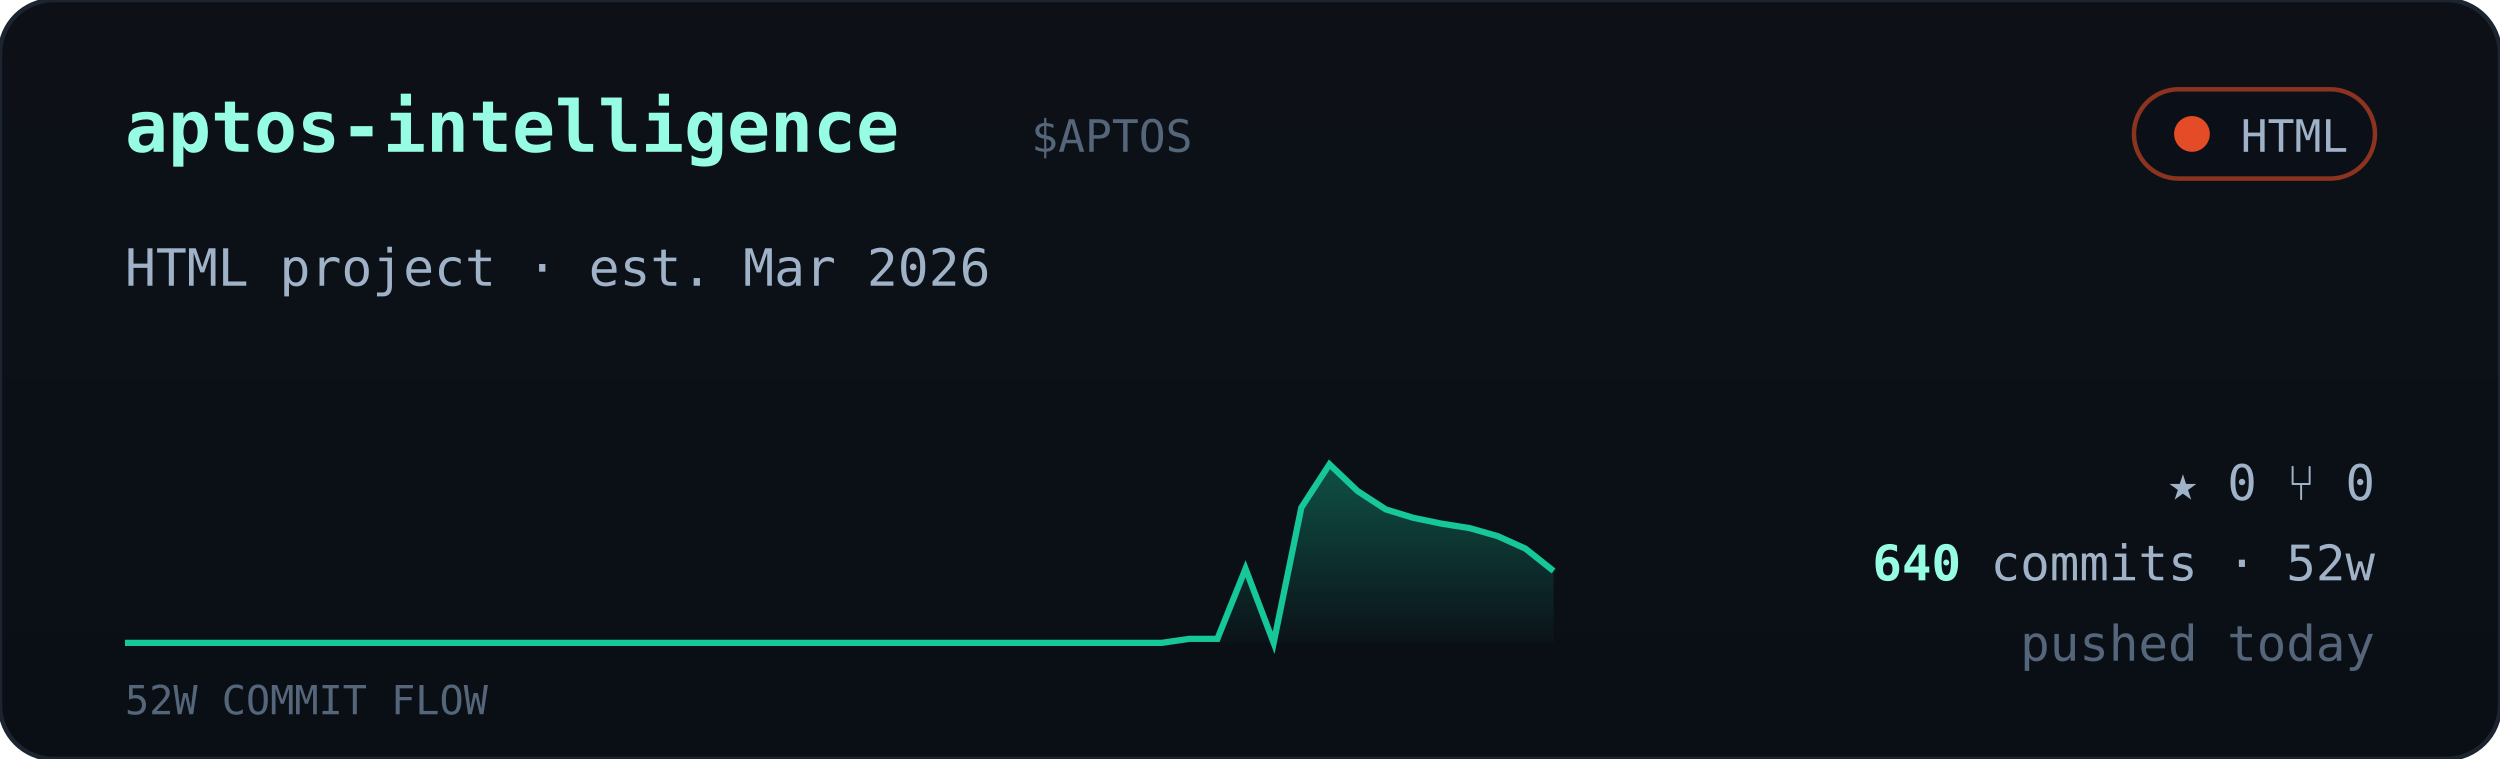
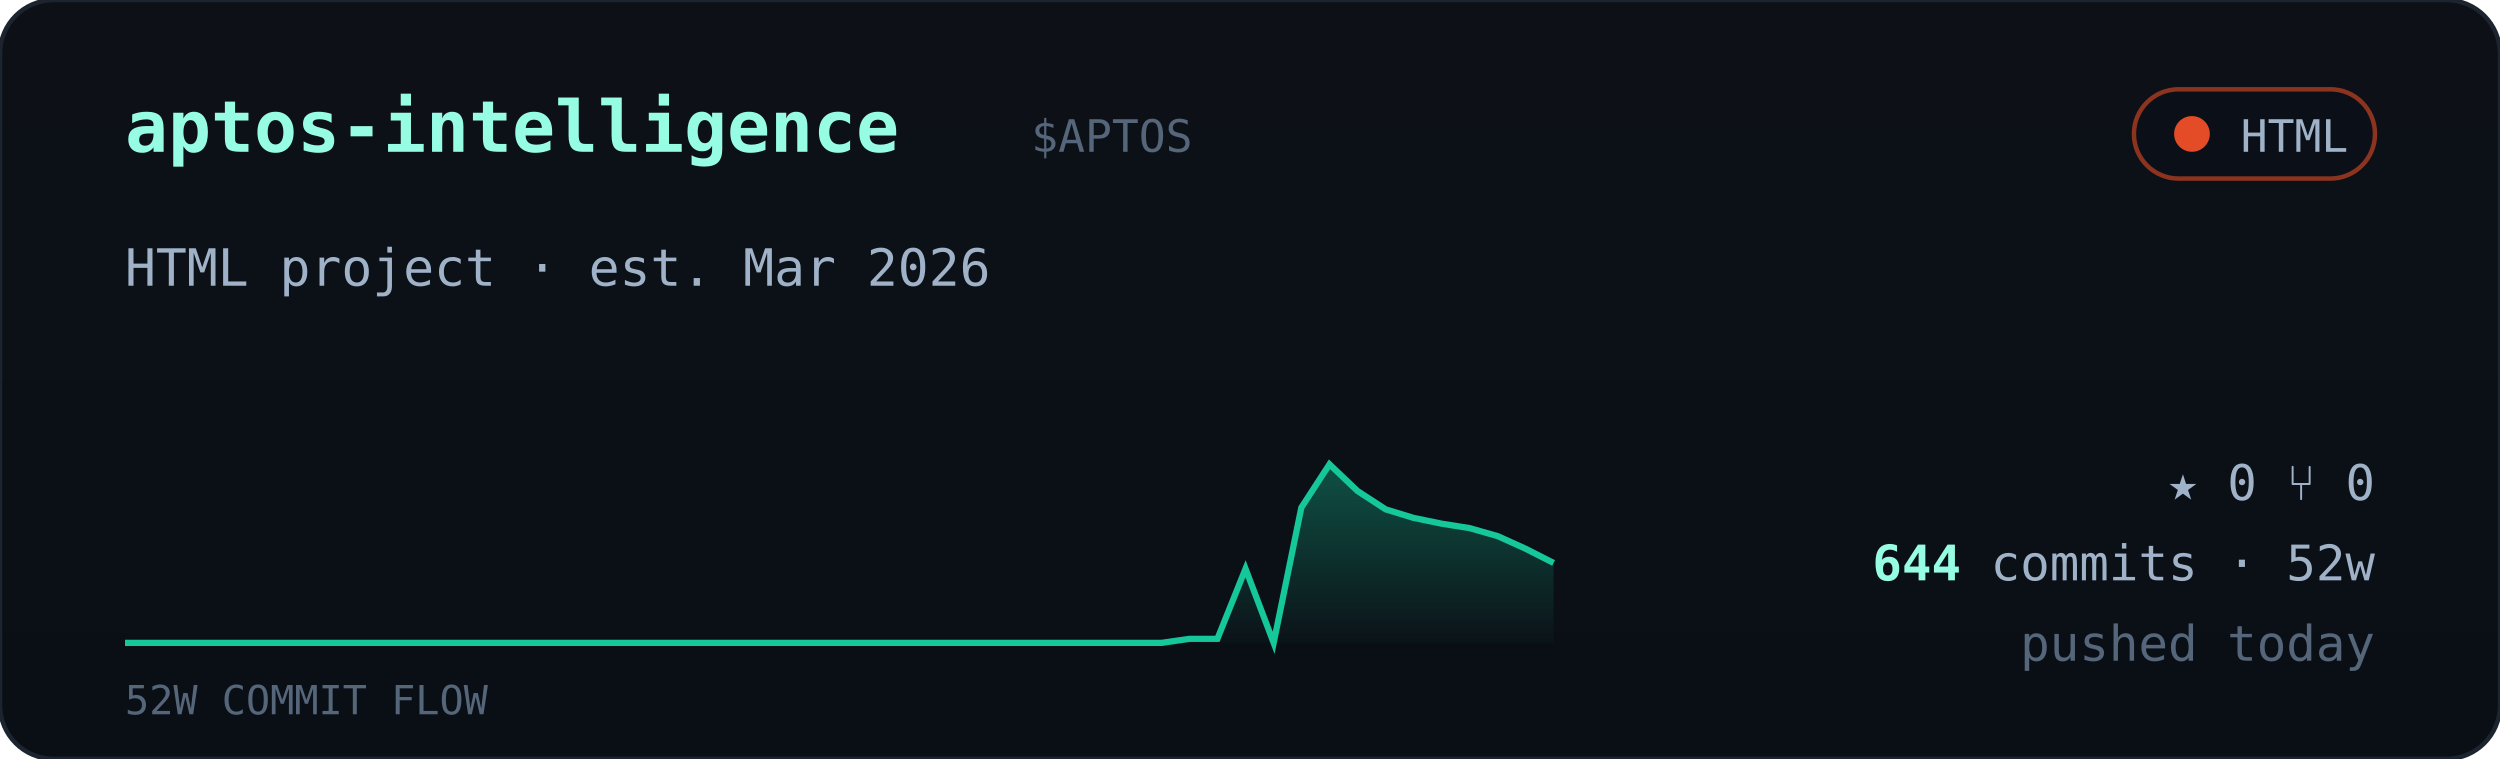
<svg xmlns="http://www.w3.org/2000/svg" viewBox="0 0 560 170" width="560" font-family="ui-monospace,'JetBrains Mono','SF Mono',Menlo,Consolas,monospace">
  <defs>
    <linearGradient id="cardbg" x1="0" y1="0" x2="0" y2="1">
      <stop offset="0" stop-color="#0d1117" />
      <stop offset="1" stop-color="#0a0f16" />
    </linearGradient>
    <linearGradient id="sparkfill" x1="0" y1="0" x2="0" y2="1">
      <stop offset="0" stop-color="#16c79a" stop-opacity="0.35" />
      <stop offset="1" stop-color="#16c79a" stop-opacity="0.02" />
    </linearGradient>
  </defs>
  <rect width="560" height="170" rx="12" fill="url(#cardbg)" stroke="#1c2430" />
  <text x="28" y="34" font-size="16" font-weight="700" fill="#97fce4">aptos-intelligence</text>
  <text x="231.0" y="34" font-size="10" fill="#55657a">$APTOS</text>
  <g>
    <rect x="478" y="20" width="54" height="20" rx="10" fill="#0b1018" stroke="#e34c26" stroke-opacity="0.6" />
    <circle cx="491" cy="30" r="4" fill="#e34c26" />
    <text x="526" y="34" text-anchor="end" font-size="10" fill="#9fb2c8">HTML</text>
  </g>
  <text x="28" y="64" font-size="11.5" fill="#9fb2c8">HTML project · est. Mar 2026</text>
-   <polygon points="28,144 28.0,144.0 34.3,144.0 40.5,144.0 46.8,144.0 53.1,144.0 59.4,144.0 65.6,144.0 71.9,144.0 78.2,144.0 84.5,144.0 90.7,144.0 97.0,144.0 103.3,144.0 109.6,144.0 115.8,144.0 122.1,144.0 128.4,144.0 134.7,144.0 140.9,144.0 147.2,144.0 153.5,144.0 159.8,144.0 166.0,144.0 172.3,144.0 178.6,144.0 184.9,144.0 191.1,144.0 197.4,144.0 203.7,144.0 210.0,144.0 216.2,144.0 222.5,144.0 228.8,144.0 235.1,144.0 241.3,144.0 247.6,144.0 253.9,144.0 260.2,144.0 266.4,143.1 272.7,143.1 279.0,127.4 285.3,144.0 291.5,113.7 297.8,104.0 304.1,110.0 310.4,114.1 316.6,116.0 322.9,117.3 329.2,118.3 335.5,120.1 341.7,122.9 348.0,127.9 348,144" fill="url(#sparkfill)" />
-   <polyline points="28.0,144.0 34.3,144.0 40.5,144.0 46.8,144.0 53.1,144.0 59.4,144.0 65.6,144.0 71.9,144.0 78.2,144.0 84.5,144.0 90.7,144.0 97.0,144.0 103.3,144.0 109.6,144.0 115.8,144.0 122.1,144.0 128.4,144.0 134.7,144.0 140.9,144.0 147.2,144.0 153.5,144.0 159.8,144.0 166.0,144.0 172.3,144.0 178.6,144.0 184.9,144.0 191.1,144.0 197.4,144.0 203.7,144.0 210.0,144.0 216.2,144.0 222.5,144.0 228.8,144.0 235.1,144.0 241.3,144.0 247.6,144.0 253.9,144.0 260.2,144.0 266.4,143.1 272.7,143.1 279.0,127.4 285.3,144.0 291.5,113.7 297.8,104.0 304.1,110.0 310.4,114.1 316.6,116.0 322.9,117.3 329.2,118.3 335.5,120.1 341.7,122.9 348.0,127.9" fill="none" stroke="#16c79a" stroke-width="1.4" />
+   <polygon points="28,144 28.0,144.0 34.3,144.0 40.5,144.0 46.8,144.0 53.1,144.0 59.4,144.0 65.6,144.0 71.9,144.0 78.2,144.0 84.5,144.0 90.7,144.0 97.0,144.0 103.3,144.0 109.6,144.0 115.8,144.0 122.1,144.0 128.4,144.0 134.7,144.0 140.9,144.0 147.2,144.0 153.5,144.0 159.8,144.0 166.0,144.0 172.3,144.0 178.6,144.0 184.9,144.0 191.1,144.0 197.4,144.0 203.7,144.0 210.0,144.0 216.2,144.0 222.5,144.0 228.8,144.0 235.1,144.0 241.3,144.0 247.6,144.0 253.9,144.0 260.2,144.0 266.4,143.1 272.7,143.1 279.0,127.4 285.3,144.0 291.5,113.7 297.8,104.0 304.1,110.0 310.4,114.1 316.6,116.0 322.9,117.3 329.2,118.3 335.5,120.1 341.7,122.9 348.0,126.1 348,144" fill="url(#sparkfill)" />
+   <polyline points="28.0,144.0 34.3,144.0 40.5,144.0 46.8,144.0 53.1,144.0 59.4,144.0 65.6,144.0 71.9,144.0 78.2,144.0 84.5,144.0 90.7,144.0 97.0,144.0 103.3,144.0 109.6,144.0 115.8,144.0 122.1,144.0 128.4,144.0 134.7,144.0 140.9,144.0 147.2,144.0 153.5,144.0 159.8,144.0 166.0,144.0 172.3,144.0 178.6,144.0 184.9,144.0 191.1,144.0 197.4,144.0 203.7,144.0 210.0,144.0 216.2,144.0 222.5,144.0 228.8,144.0 235.1,144.0 241.3,144.0 247.6,144.0 253.9,144.0 260.2,144.0 266.4,143.1 272.7,143.1 279.0,127.4 285.3,144.0 291.5,113.7 297.8,104.0 304.1,110.0 310.4,114.1 316.6,116.0 322.9,117.3 329.2,118.3 335.5,120.1 341.7,122.9 348.0,126.1" fill="none" stroke="#16c79a" stroke-width="1.4" />
  <text x="28" y="160" font-size="9" fill="#55657a">52W COMMIT FLOW</text>
  <g font-size="11" fill="#9fb2c8">
    <text x="532" y="112" text-anchor="end">★ 0   ⑂ 0</text>
    <text x="532" y="130" text-anchor="end">
-       <tspan fill="#97fce4" font-weight="700">640</tspan> commits · 52w</text>
+       <tspan fill="#97fce4" font-weight="700">644</tspan> commits · 52w</text>
    <text x="532" y="148" text-anchor="end" fill="#55657a">pushed today</text>
  </g>
</svg>
